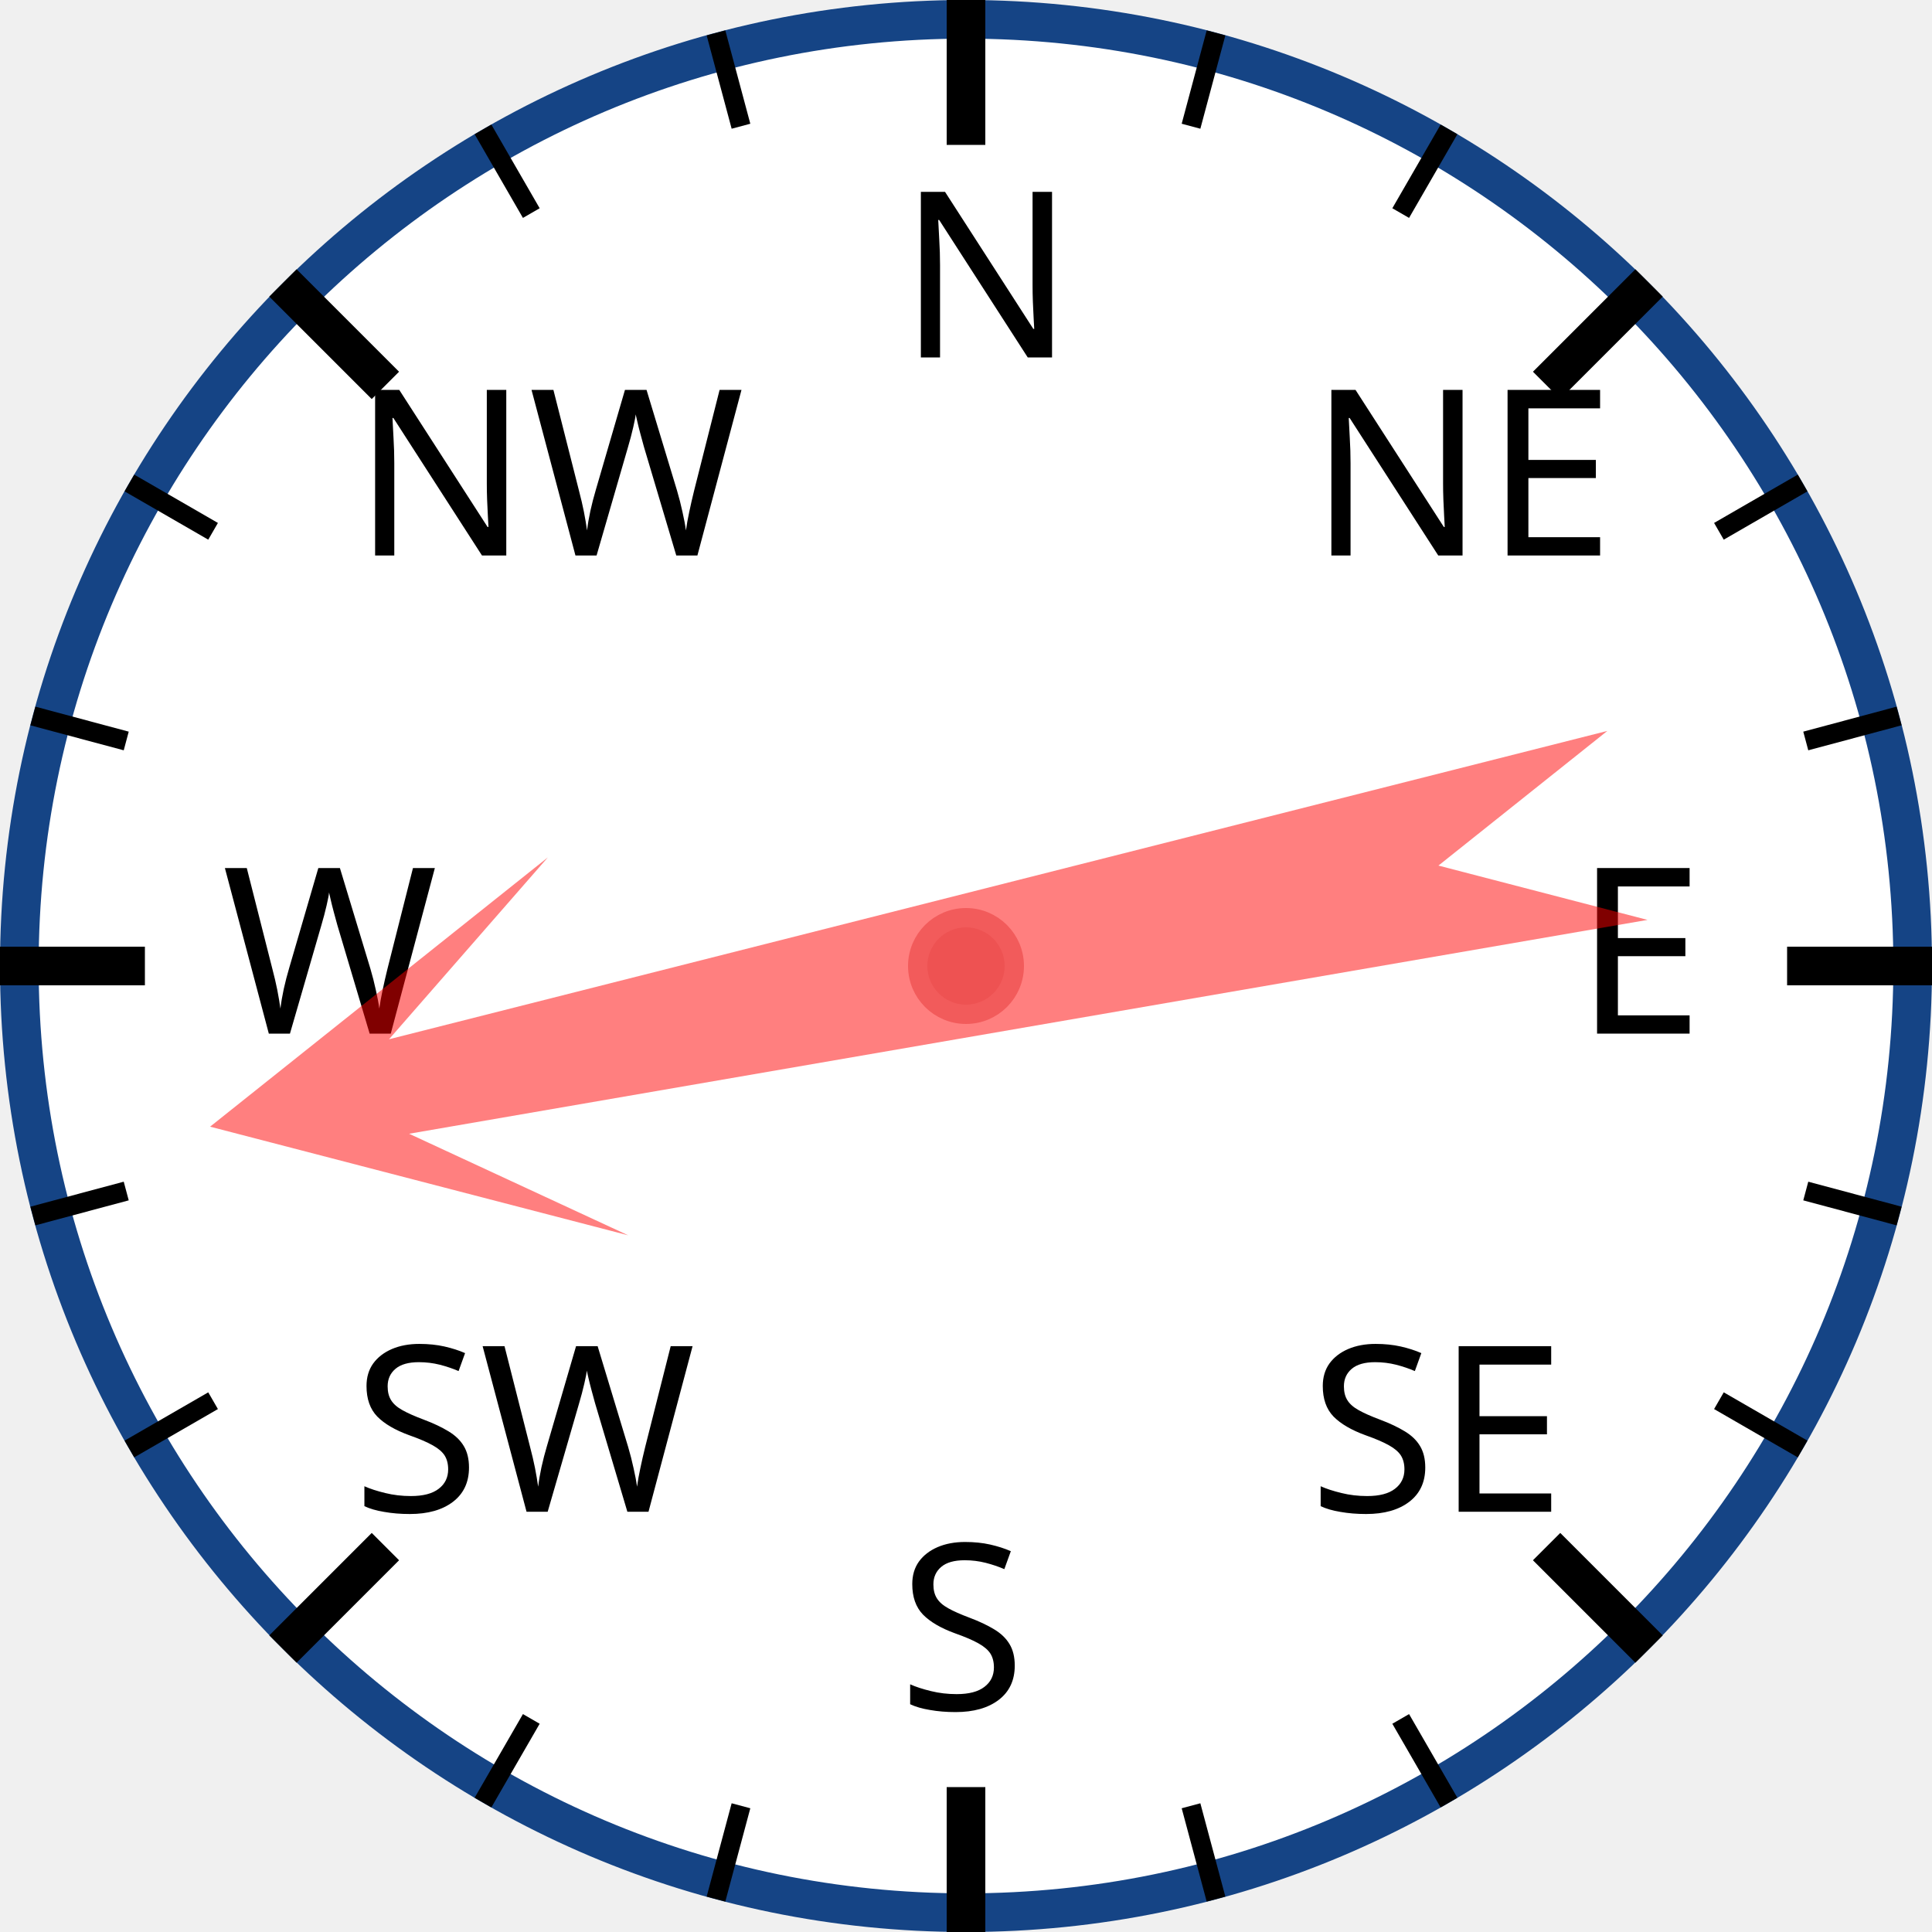
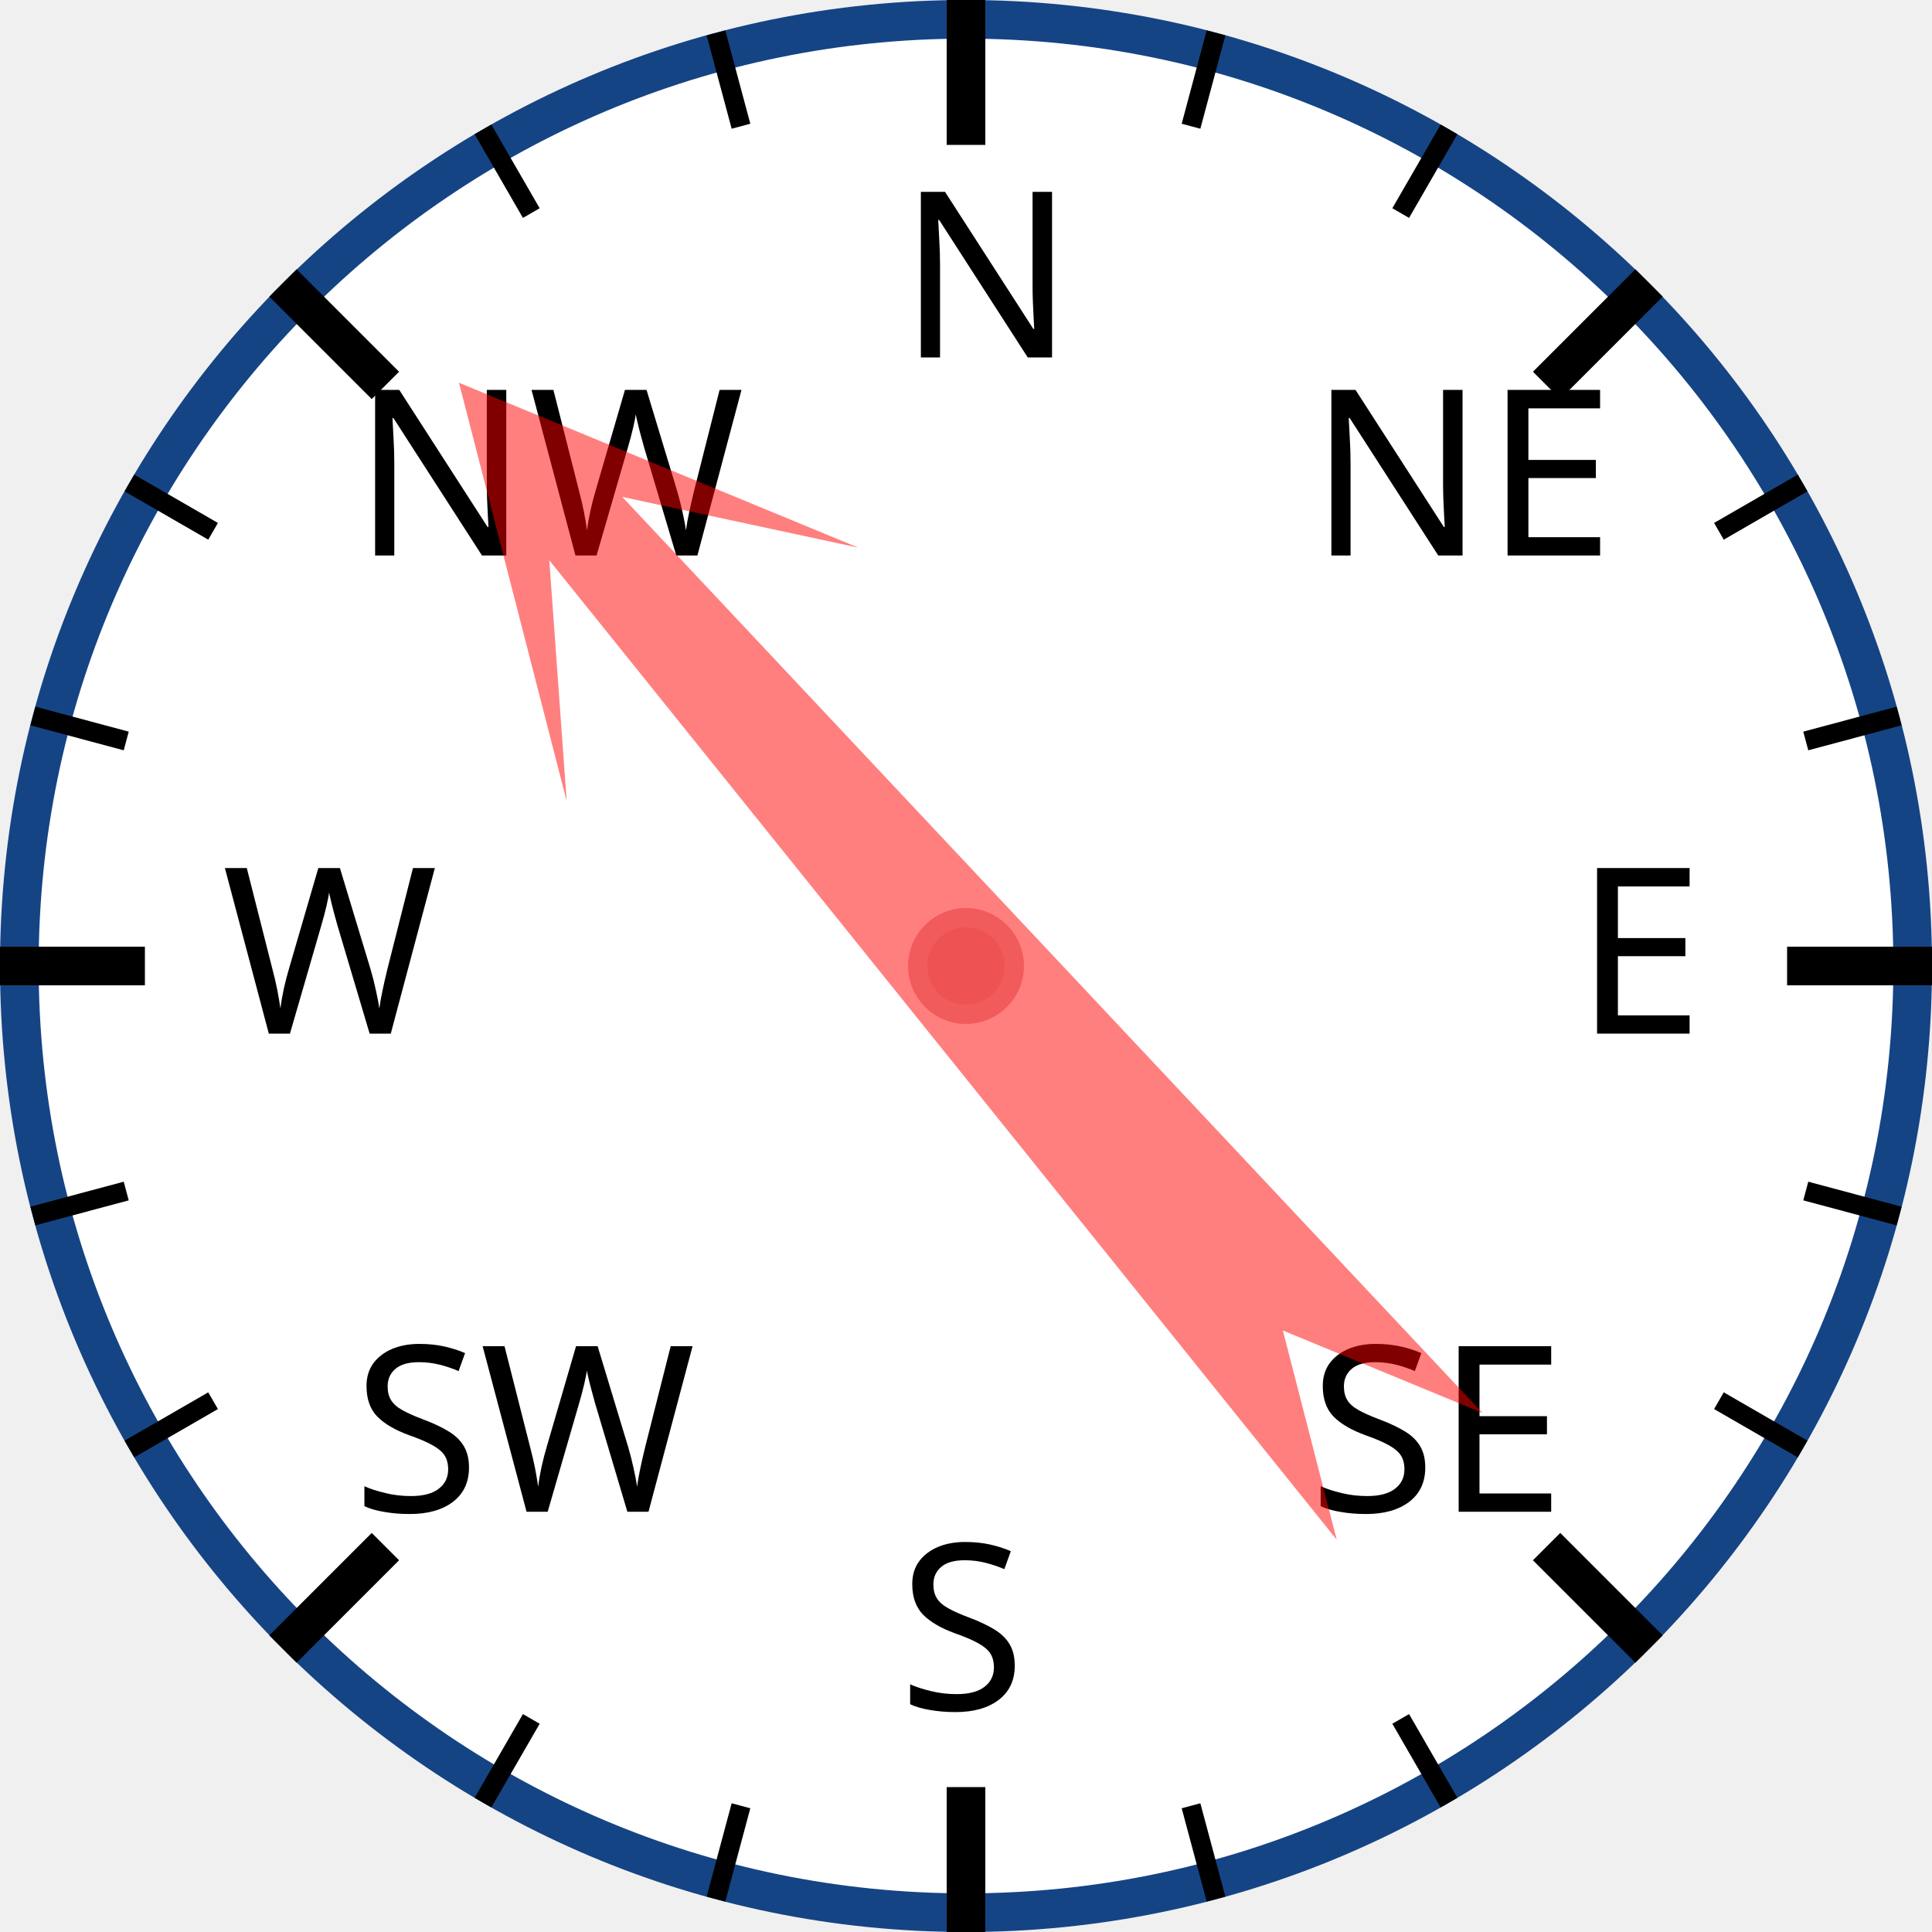
<svg xmlns="http://www.w3.org/2000/svg" width="120px" height="120px" viewBox="0 0 200 200">
  <circle cx="100" cy="100" r="98" style="fill: white; stroke: #154485; stroke-width: 4;" />
  <text x="93.0" y="37.0" style="font-family: sans-serif; font-size: 18pt;">N</text>
  <line x1="100.0" y1="0.0" x2="100.0" y2="15.0" style="stroke: black; stroke-width: 4;" />
  <line x1="74.118" y1="3.407" x2="76.706" y2="13.067" style="stroke: black; stroke-width: 2;" />
  <line x1="50" y1="13.397" x2="55" y2="22.058" style="stroke: black; stroke-width: 2;" />
  <text x="36.503" y="57.503" style="font-family: sans-serif; font-size: 18pt;">NW</text>
  <line x1="29.289" y1="29.289" x2="39.896" y2="39.896" style="stroke: black; stroke-width: 4;" />
  <line x1="13.397" y1="50" x2="22.058" y2="55" style="stroke: black; stroke-width: 2;" />
  <line x1="3.407" y1="74.118" x2="13.067" y2="76.706" style="stroke: black; stroke-width: 2;" />
  <text x="23.0" y="107.0" style="font-family: sans-serif; font-size: 18pt;">W</text>
  <line x1="0.0" y1="100.0" x2="15.0" y2="100.0" style="stroke: black; stroke-width: 4;" />
  <line x1="3.407" y1="125.882" x2="13.067" y2="123.294" style="stroke: black; stroke-width: 2;" />
  <line x1="13.397" y1="150" x2="22.058" y2="145" style="stroke: black; stroke-width: 2;" />
  <text x="36.503" y="156.497" style="font-family: sans-serif; font-size: 18pt;">SW</text>
  <line x1="29.289" y1="170.711" x2="39.896" y2="160.104" style="stroke: black; stroke-width: 4;" />
  <line x1="50" y1="186.603" x2="55" y2="177.942" style="stroke: black; stroke-width: 2;" />
  <line x1="74.118" y1="196.593" x2="76.706" y2="186.933" style="stroke: black; stroke-width: 2;" />
  <text x="93" y="177.0" style="font-family: sans-serif; font-size: 18pt;">S</text>
  <line x1="100" y1="200.0" x2="100" y2="185.0" style="stroke: black; stroke-width: 4;" />
  <line x1="125.882" y1="196.593" x2="123.294" y2="186.933" style="stroke: black; stroke-width: 2;" />
  <line x1="150.0" y1="186.603" x2="145.0" y2="177.942" style="stroke: black; stroke-width: 2;" />
  <text x="135.497" y="156.497" style="font-family: sans-serif; font-size: 18pt;">SE</text>
  <line x1="170.711" y1="170.711" x2="160.104" y2="160.104" style="stroke: black; stroke-width: 4;" />
  <line x1="186.603" y1="150" x2="177.942" y2="145" style="stroke: black; stroke-width: 2;" />
  <line x1="196.593" y1="125.882" x2="186.933" y2="123.294" style="stroke: black; stroke-width: 2;" />
  <text x="163.0" y="107" style="font-family: sans-serif; font-size: 18pt;">E</text>
  <line x1="200.0" y1="100" x2="185.0" y2="100" style="stroke: black; stroke-width: 4;" />
  <line x1="196.593" y1="74.118" x2="186.933" y2="76.706" style="stroke: black; stroke-width: 2;" />
  <line x1="186.603" y1="50" x2="177.942" y2="55" style="stroke: black; stroke-width: 2;" />
  <text x="135.497" y="57.503" style="font-family: sans-serif; font-size: 18pt;">NE</text>
  <line x1="170.711" y1="29.289" x2="160.104" y2="39.896" style="stroke: black; stroke-width: 4;" />
  <line x1="150" y1="13.397" x2="145" y2="22.058" style="stroke: black; stroke-width: 2;" />
  <line x1="125.882" y1="3.407" x2="123.294" y2="13.067" style="stroke: black; stroke-width: 2;" />
-   <polygon points="100 20 120 60 105 40 110 170 100 150 90 170 95 40 80 60" style="fill: red; fill-opacity: 0.5;" transform="rotate(258,100,100)" />
+   <polygon points="100 20 120 60 105 40 110 170 100 150 90 170 95 40 80 60" style="fill: red; fill-opacity: 0.5;" transform="rotate(319,100,100)" />
  <circle cx="100" cy="100" r="5" style="fill: #EE5252; stroke: #F25B5B; stroke-width: 2;" />
</svg>
